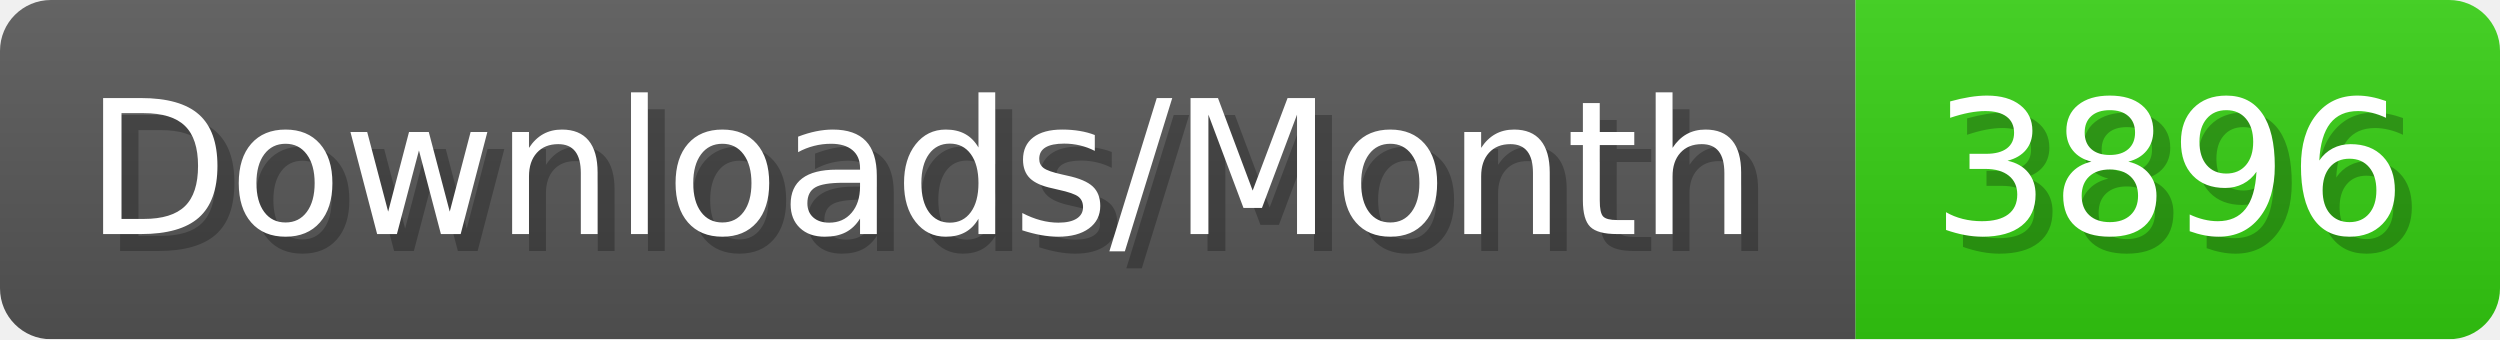
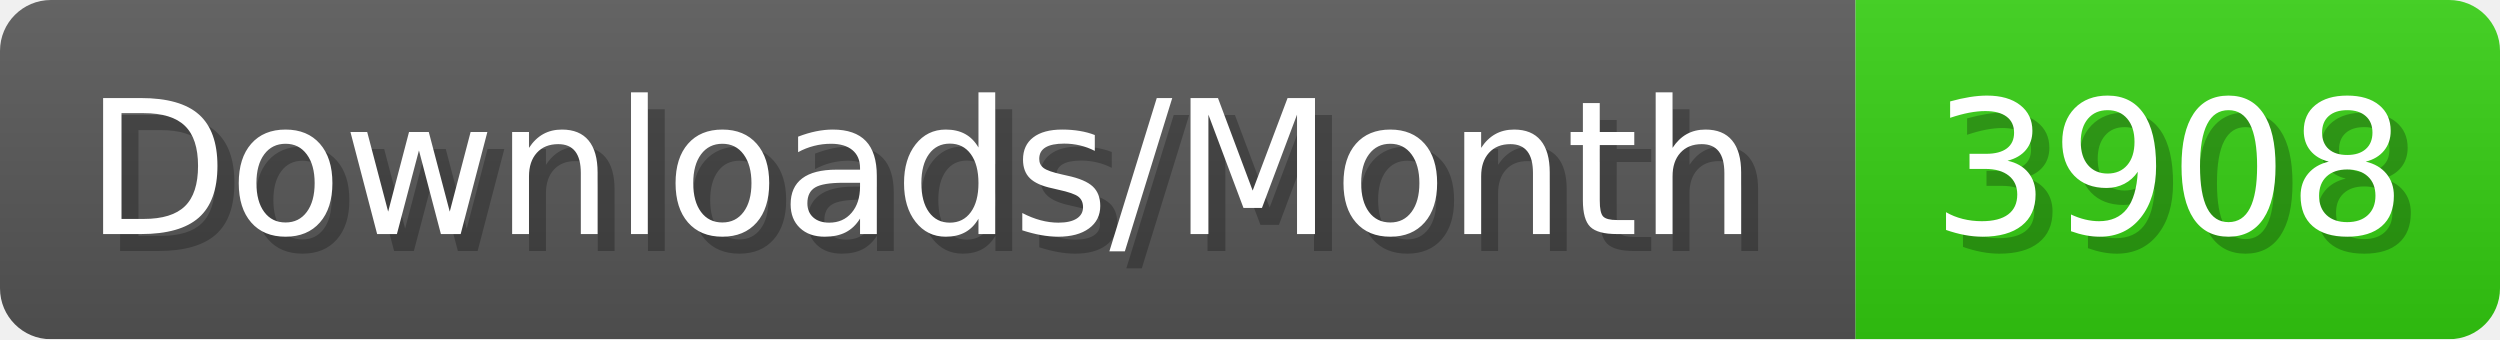
- <svg xmlns="http://www.w3.org/2000/svg" width="147.4" height="20" viewBox="0 0 1474 200" role="img" aria-label="Downloads/Month: 3896">
+ <svg xmlns="http://www.w3.org/2000/svg" width="147.4" height="20" viewBox="0 0 1474 200" role="img" aria-label="Downloads/Month: 3908">
  <linearGradient id="YlXUI" x2="0" y2="100%">
    <stop offset="0" stop-opacity=".1" stop-color="#EEE" />
    <stop offset="1" stop-opacity=".1" />
  </linearGradient>
  <mask id="JHhop">
    <rect width="1474" height="200" rx="30" fill="#FFF" />
  </mask>
  <g mask="url(#JHhop)">
    <rect width="1094" height="200" fill="#555" />
    <rect width="380" height="200" fill="#3C1" x="1094" />
    <rect width="1474" height="200" fill="url(#YlXUI)" />
  </g>
  <g aria-hidden="true" fill="#fff" text-anchor="start" font-family="Verdana,DejaVu Sans,sans-serif" font-size="110">
    <text x="60" y="148" textLength="994" fill="#000" opacity="0.25">Downloads/Month</text>
    <text x="50" y="138" textLength="994">Downloads/Month</text>
-     <text x="1149" y="148" textLength="280" fill="#000" opacity="0.25">3896</text>
-     <text x="1139" y="138" textLength="280">3896</text>
+     <text x="1149" y="148" textLength="280" fill="#000" opacity="0.25">3908</text>
+     <text x="1139" y="138" textLength="280">3908</text>
  </g>
</svg>
